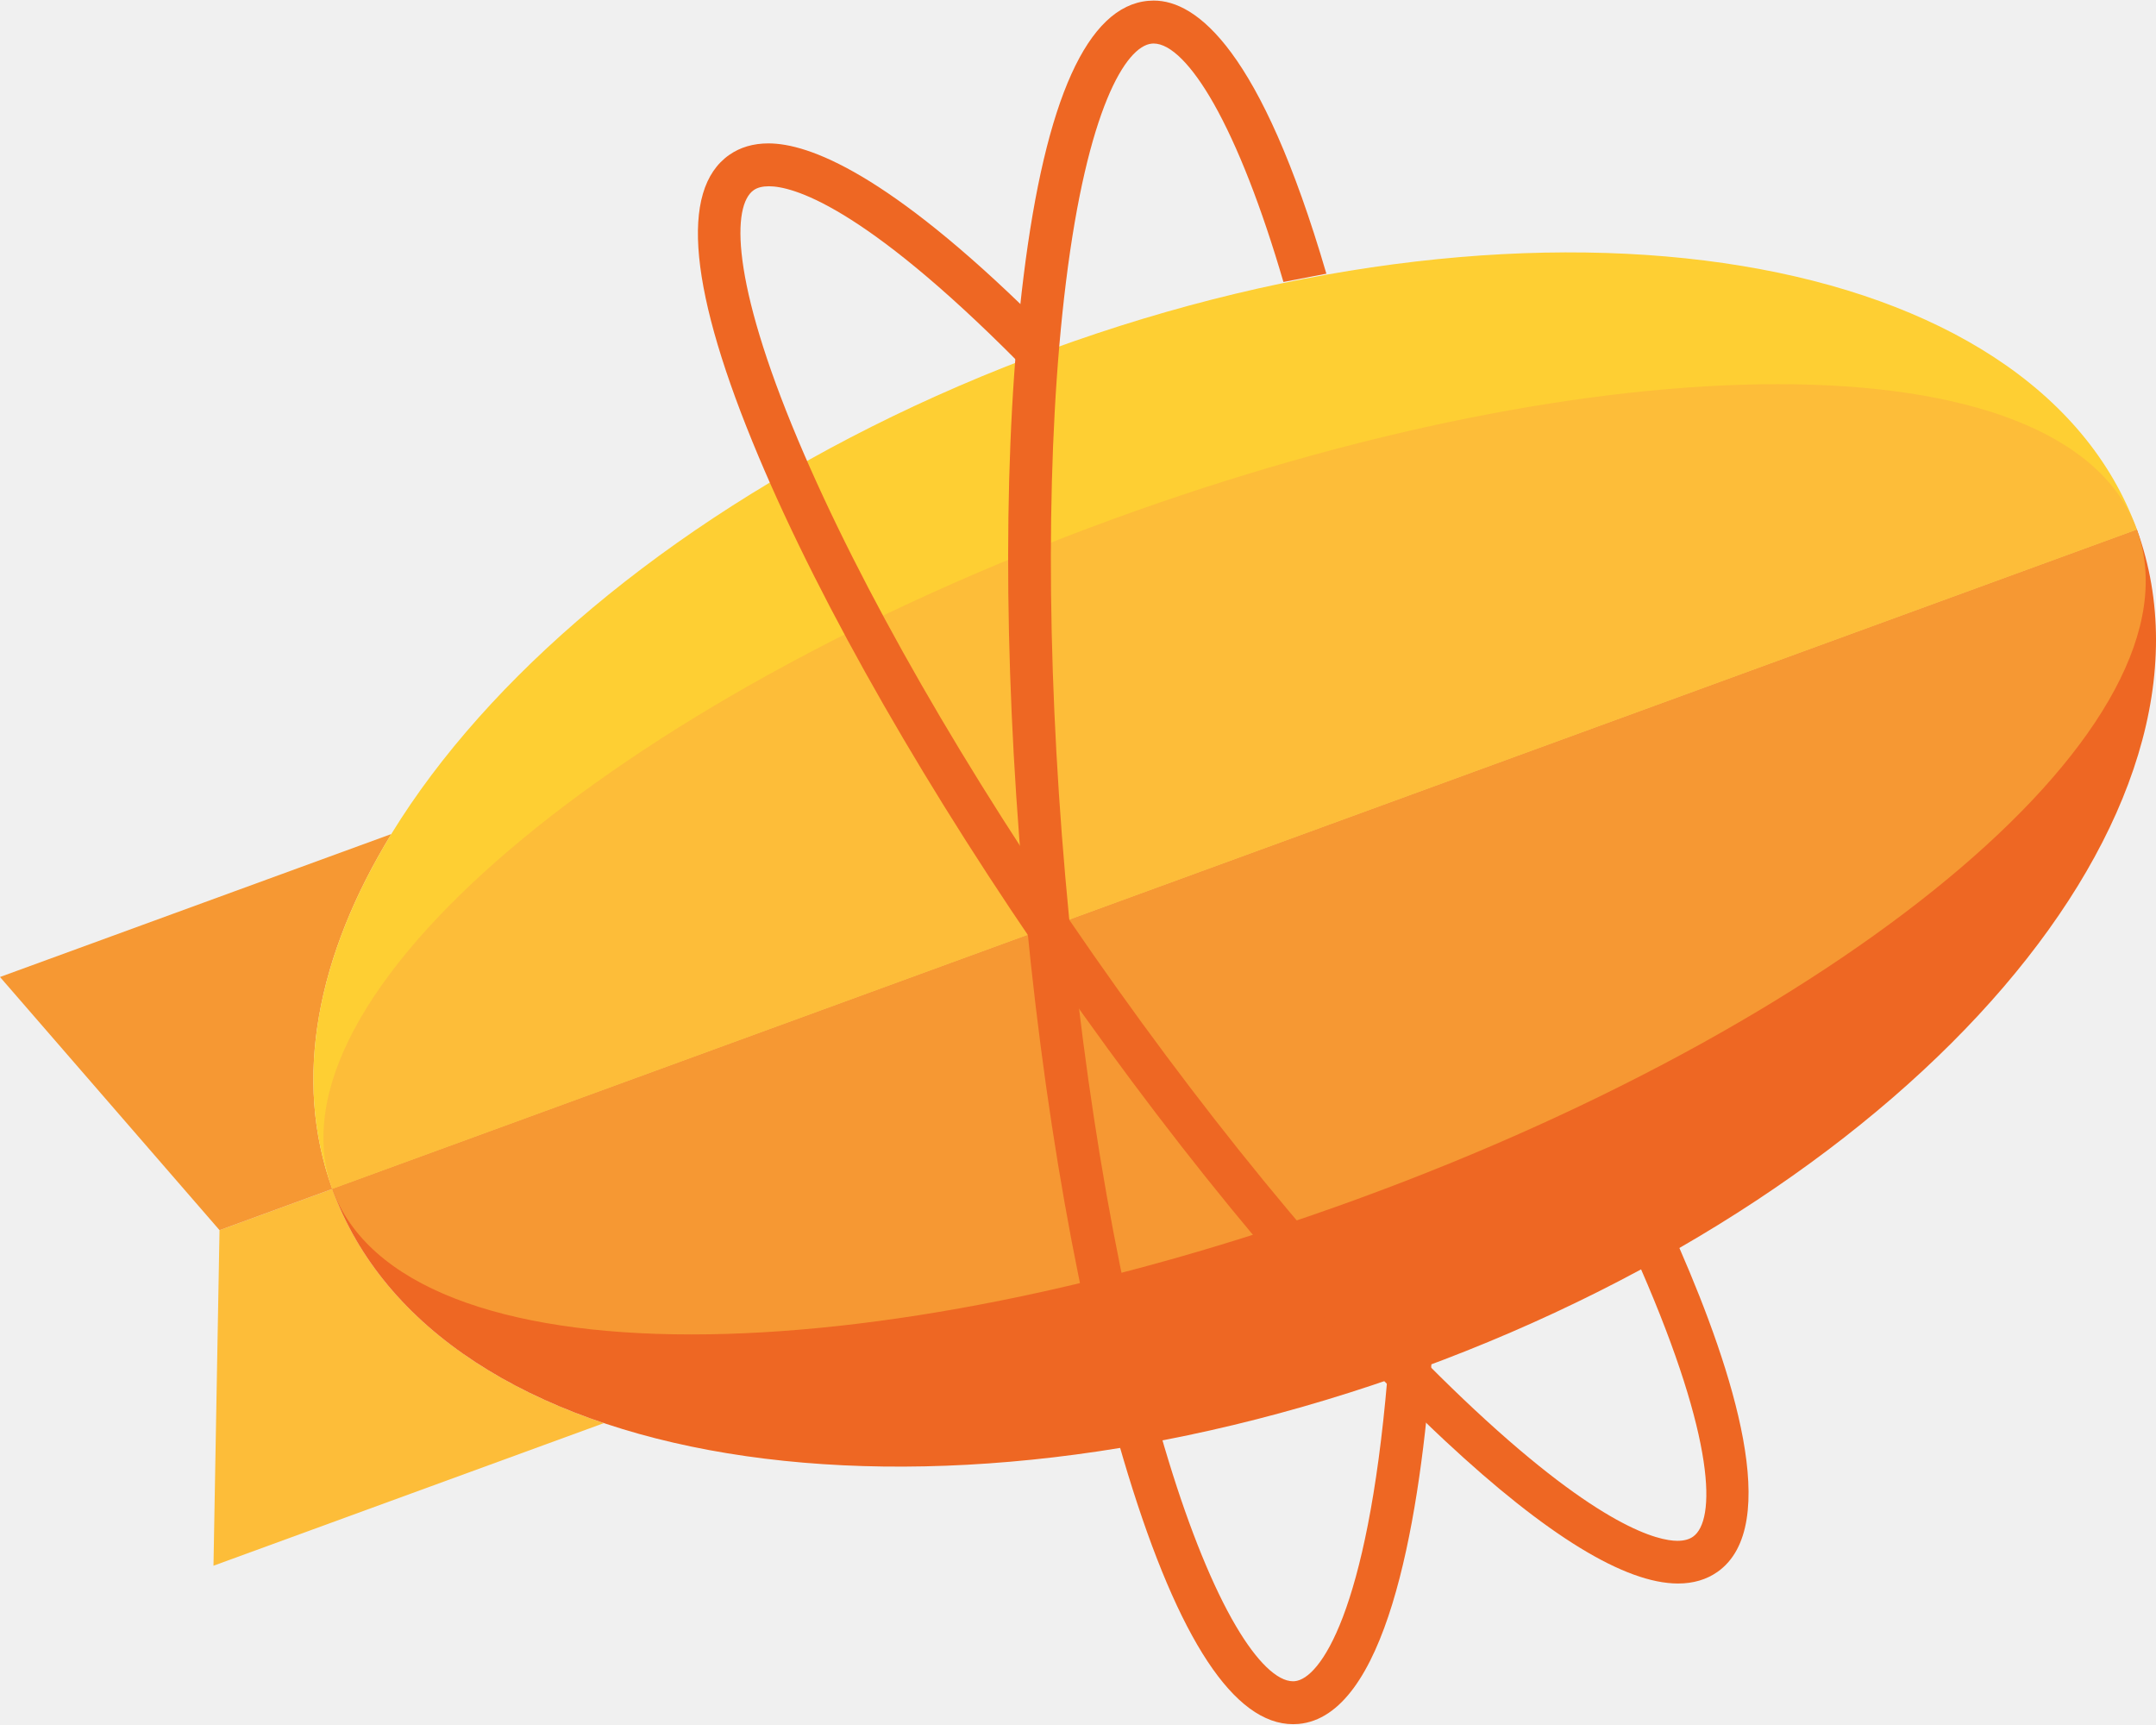
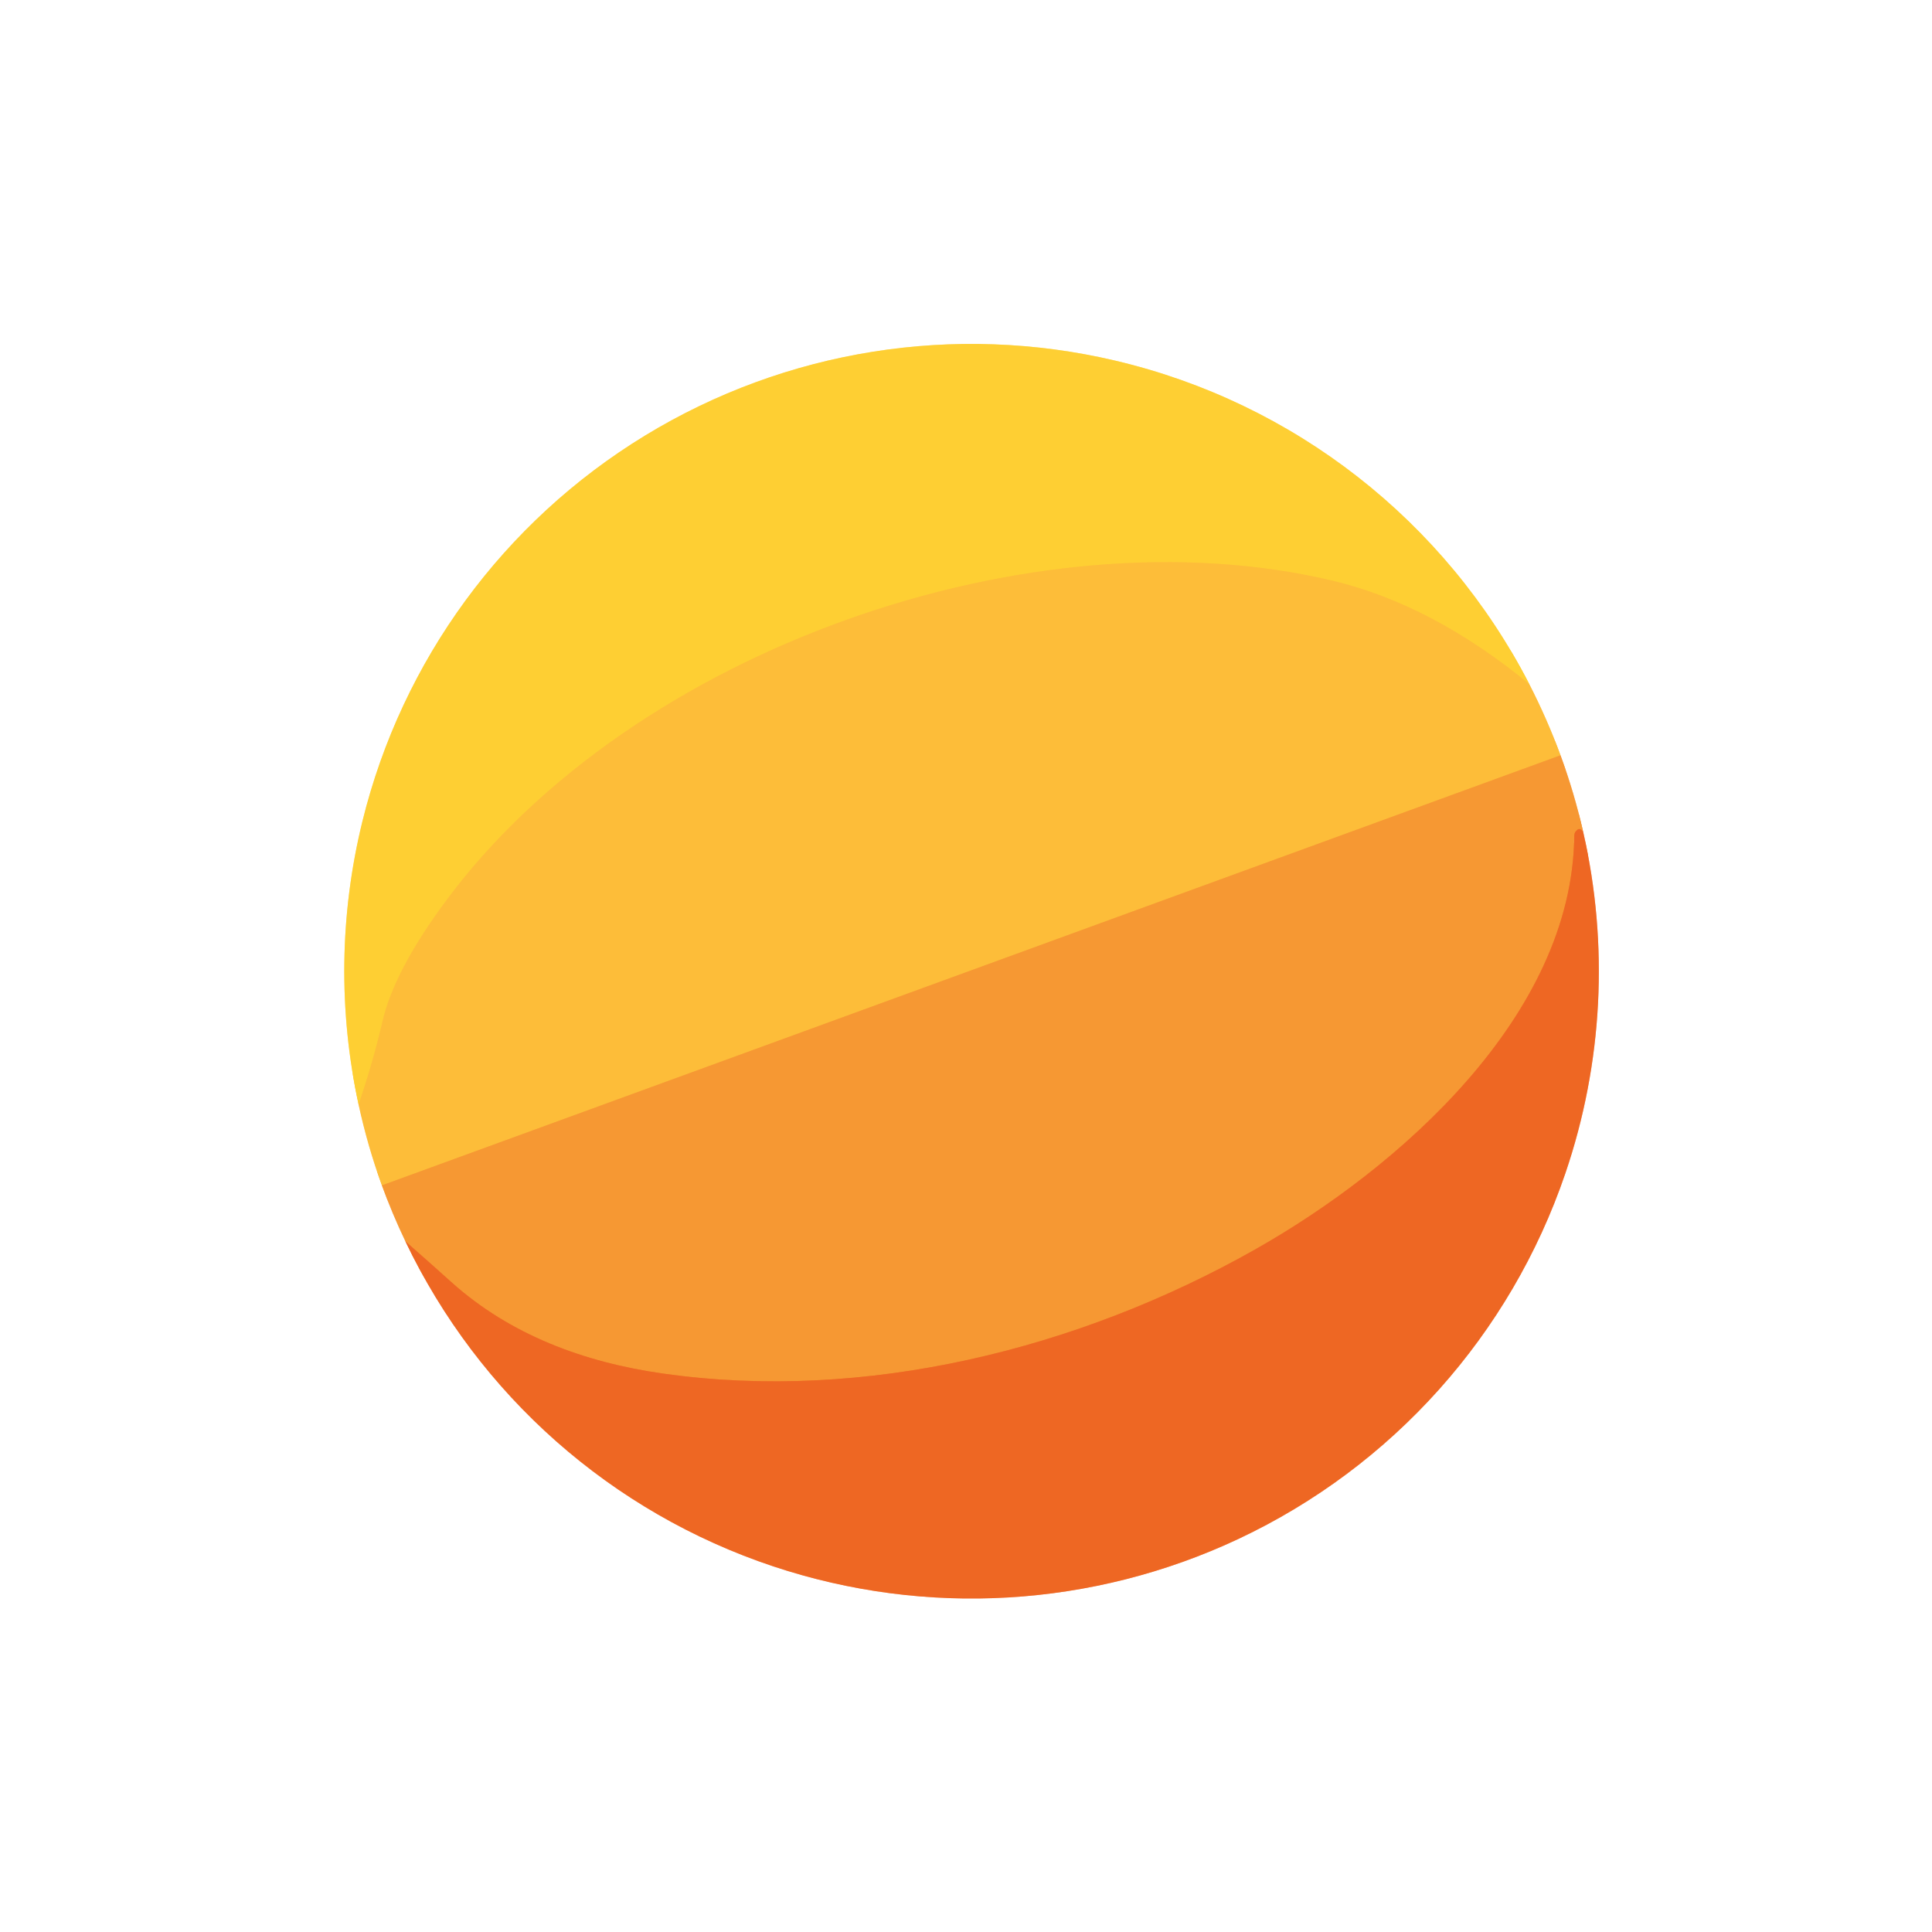
- <svg xmlns="http://www.w3.org/2000/svg" width="60" viewBox="0 0 60 48" height="48">
-   <g fill-rule="evenodd" fill="none">
-     <path fill="#fdbd39" d="m9.248 33.084-3.139 1.147-.168 9.337 10.865-3.968c-3.727-1.252-6.448-3.454-7.558-6.515">
-   </path>
-     <path fill="#f69833" d="m10.89 23.208-10.89 3.978 6.11 7.045 3.138-1.147c-1.107-3.052-.424-6.501 1.643-9.876">
-   </path>
-     <path fill="#fecf33" d="m29.218 9.734c-13.869 5.066-22.81 15.52-19.97 23.35l50.221-18.346c-2.84-7.83-16.383-10.07-30.251-5.004">
-   </path>
-     <path fill="#ee6723" d="m39.5 38.088c13.868-5.067 22.825-15.474 19.97-23.35l-50.223 18.346c2.856 7.876 16.383 10.07 30.252 5.004">
-   </path>
-     <path fill="#f69833" d="m59.47 14.738-50.223 18.346c.983 2.712 4.734 4.048 9.995 4.048 5.13 0 11.697-1.269 18.543-3.77 13.868-5.066 23.625-13.269 21.683-18.624">
-   </path>
-     <path fill="#fdbd39" d="m49.474 10.69c-5.13 0-11.697 1.269-18.543 3.77-13.868 5.066-23.625 13.268-21.683 18.624l50.221-18.346c-.983-2.712-4.733-4.048-9.995-4.048">
-   </path>
-     <g fill="#ee6723">
-       <path d="m46.7 44.063c-1.478 0-3.657-1.335-6.48-3.967-3.337-3.114-7.161-7.675-10.767-12.844-3.605-5.167-6.568-10.334-8.342-14.548-1.932-4.592-2.208-7.415-.819-8.392.305-.214.672-.322 1.092-.322 1.13 0 3.332.841 7.403 4.85l.09.087-.013.125c-.028.288-.053.579-.076.864l-.045.566-.4-.402c-4.387-4.42-6.318-4.897-6.945-4.897-.179 0-.321.036-.423.108-.603.423-.642 2.497 1.232 6.948 1.743 4.139 4.662 9.227 8.22 14.328 3.56 5.102 7.325 9.596 10.604 12.654 3.535 3.298 5.128 3.654 5.65 3.654.18 0 .325-.038.434-.115.635-.446.636-2.668-1.454-7.46l-.096-.219.21-.115c.21-.115.414-.228.604-.336l.252-.143.116.265c1.481 3.395 2.866 7.71 1.05 8.987-.306.215-.675.324-1.097.324z">
-    </path>
-       <path d="m39.836 37.945-.02.26c-.351 4.339-1.275 9.554-3.682 9.766-.048.004-.098.006-.148.006-1.636 0-3.183-2.343-4.598-6.963-1.34-4.372-2.38-10.24-2.927-16.527-.548-6.284-.54-12.246.023-16.785.613-4.947 1.781-7.53 3.471-7.679.05-.004.102-.007.153-.007 1.186 0 2.974 1.344 4.804 7.6l-1.195.23c-.611-2.09-1.277-3.79-1.938-4.96-.612-1.08-1.206-1.675-1.674-1.675-.016 0-.031 0-.047.002-.732.064-1.799 1.841-2.393 6.636-.553 4.458-.56 10.33-.02 16.534.542 6.205 1.564 11.987 2.88 16.28.589 1.922 1.235 3.507 1.869 4.582.584.992 1.149 1.538 1.591 1.538.015 0 .03 0 .046-.002.7-.061 2.021-1.91 2.577-8.415z">
-    </path>
-     </g>
+ <svg xmlns="http://www.w3.org/2000/svg" version="1.1" viewBox="0.00 0.00 180.00 180.00" width="128" height="128">
+   <g stroke-width="2.00" fill="none" stroke-linecap="butt">
+     <path stroke="#fede9c" vector-effect="non-scaling-stroke" d="   M 33.41 102.91   A 55.42 53.02 77.3 0 0 35.58 110.44" />
+     <path stroke="#fbcc99" vector-effect="non-scaling-stroke" d="   M 35.58 110.44   A 39.97 27.24 68.0 0 0 37.77 115.65" />
+     <path stroke="#f7b391" vector-effect="non-scaling-stroke" d="   M 37.77 115.65   A 58.43 58.42 -3.5 0 0 72.06 145.94   A 58.45 58.44 -48.4 0 0 115.38 143.38   A 58.46 58.44 86.8 0 0 145.84 109.32   A 58.41 58.35 -42.1 0 0 147.49 77.46" />
+     <path stroke="#fbcc99" vector-effect="non-scaling-stroke" d="   M 147.49 77.46   A 52.31 47.66 70.0 0 0 145.39 70.37" />
+     <path stroke="#fede9c" vector-effect="non-scaling-stroke" d="   M 145.39 70.37   A 51.23 44.24 62.8 0 0 142.48 63.74" />
+     <path stroke="#ffe799" vector-effect="non-scaling-stroke" d="   M 142.48 63.74   A 58.41 58.41 0.0 0 0 103.91 33.60   A 58.45 58.44 35.9 0 0 60.08 40.59   A 58.47 58.45 -8.8 0 0 33.77 76.50   A 58.53 58.47 45.8 0 0 33.41 102.91" />
+     <path stroke="#fec636" vector-effect="non-scaling-stroke" d="   M 142.48 63.74   Q 133.43 56.32 124.17 54.11   C 96.28 47.46 59.00 60.46 41.62 83.84   Q 36.73 90.41 35.63 95.19   Q 34.76 98.95 33.41 102.91" />
+     <path stroke="#faab36" vector-effect="non-scaling-stroke" d="   M 145.39 70.37   L 35.58 110.44" />
+     <path stroke="#f2802b" vector-effect="non-scaling-stroke" d="   M 147.49 77.46   Q 147.20 77.14 146.99 77.29   Q 146.67 77.51 146.67 77.89   C 146.49 94.64 130.33 108.85 116.90 116.43   C 100.48 125.70 80.62 130.65 61.77 127.97   C 54.43 126.93 47.52 124.37 42.04 119.44   Q 39.95 117.56 37.77 115.65" />
  </g>
+   <path fill="#ffffff" d="   M 180.00 0.00   L 180.00 180.00   L 0.00 180.00   L 0.00 0.00   L 180.00 0.00   Z   M 33.41 102.91   A 55.42 53.02 77.3 0 0 35.58 110.44   A 39.97 27.24 68.0 0 0 37.77 115.65   A 58.43 58.42 -3.5 0 0 72.06 145.94   A 58.45 58.44 -48.4 0 0 115.38 143.38   A 58.46 58.44 86.8 0 0 145.84 109.32   A 58.41 58.35 -42.1 0 0 147.49 77.46   A 52.31 47.66 70.0 0 0 145.39 70.37   A 51.23 44.24 62.8 0 0 142.48 63.74   A 58.41 58.41 0.0 0 0 103.91 33.60   A 58.45 58.44 35.9 0 0 60.08 40.59   A 58.47 58.45 -8.8 0 0 33.77 76.50   A 58.53 58.47 45.8 0 0 33.41 102.91   Z" />
+   <path fill="#fecf33" d="   M 142.48 63.74   Q 133.43 56.32 124.17 54.11   C 96.28 47.46 59.00 60.46 41.62 83.84   Q 36.73 90.41 35.63 95.19   Q 34.76 98.95 33.41 102.91   A 58.53 58.47 45.8 0 1 33.77 76.50   A 58.47 58.45 -8.8 0 1 60.08 40.59   A 58.45 58.44 35.9 0 1 103.91 33.60   A 58.41 58.41 0.0 0 1 142.48 63.74   Z" />
+   <path fill="#fdbd39" d="   M 142.48 63.74   A 51.23 44.24 62.8 0 1 145.39 70.37   L 35.58 110.44   A 55.42 53.02 77.3 0 1 33.41 102.91   Q 34.76 98.95 35.63 95.19   Q 36.73 90.41 41.62 83.84   C 59.00 60.46 96.28 47.46 124.17 54.11   Q 133.43 56.32 142.48 63.74   Z" />
+   <path fill="#f69833" d="   M 147.49 77.46   Q 147.20 77.14 146.99 77.29   Q 146.67 77.51 146.67 77.89   C 146.49 94.64 130.33 108.85 116.90 116.43   C 100.48 125.70 80.62 130.65 61.77 127.97   C 54.43 126.93 47.52 124.37 42.04 119.44   Q 39.95 117.56 37.77 115.65   A 39.97 27.24 68.0 0 1 35.58 110.44   L 145.39 70.37   A 52.31 47.66 70.0 0 1 147.49 77.46   Z" />
+   <path fill="#ee6723" d="   M 147.49 77.46   A 58.41 58.35 -42.1 0 1 145.84 109.32   A 58.46 58.44 86.8 0 1 115.38 143.38   A 58.45 58.44 -48.4 0 1 72.06 145.94   A 58.43 58.42 -3.5 0 1 37.77 115.65   Q 39.95 117.56 42.04 119.44   C 47.52 124.37 54.43 126.93 61.77 127.97   C 80.62 130.65 100.48 125.70 116.90 116.43   C 130.33 108.85 146.49 94.64 146.67 77.89   Q 146.67 77.51 146.99 77.29   Q 147.20 77.14 147.49 77.46   Z" />
</svg>
